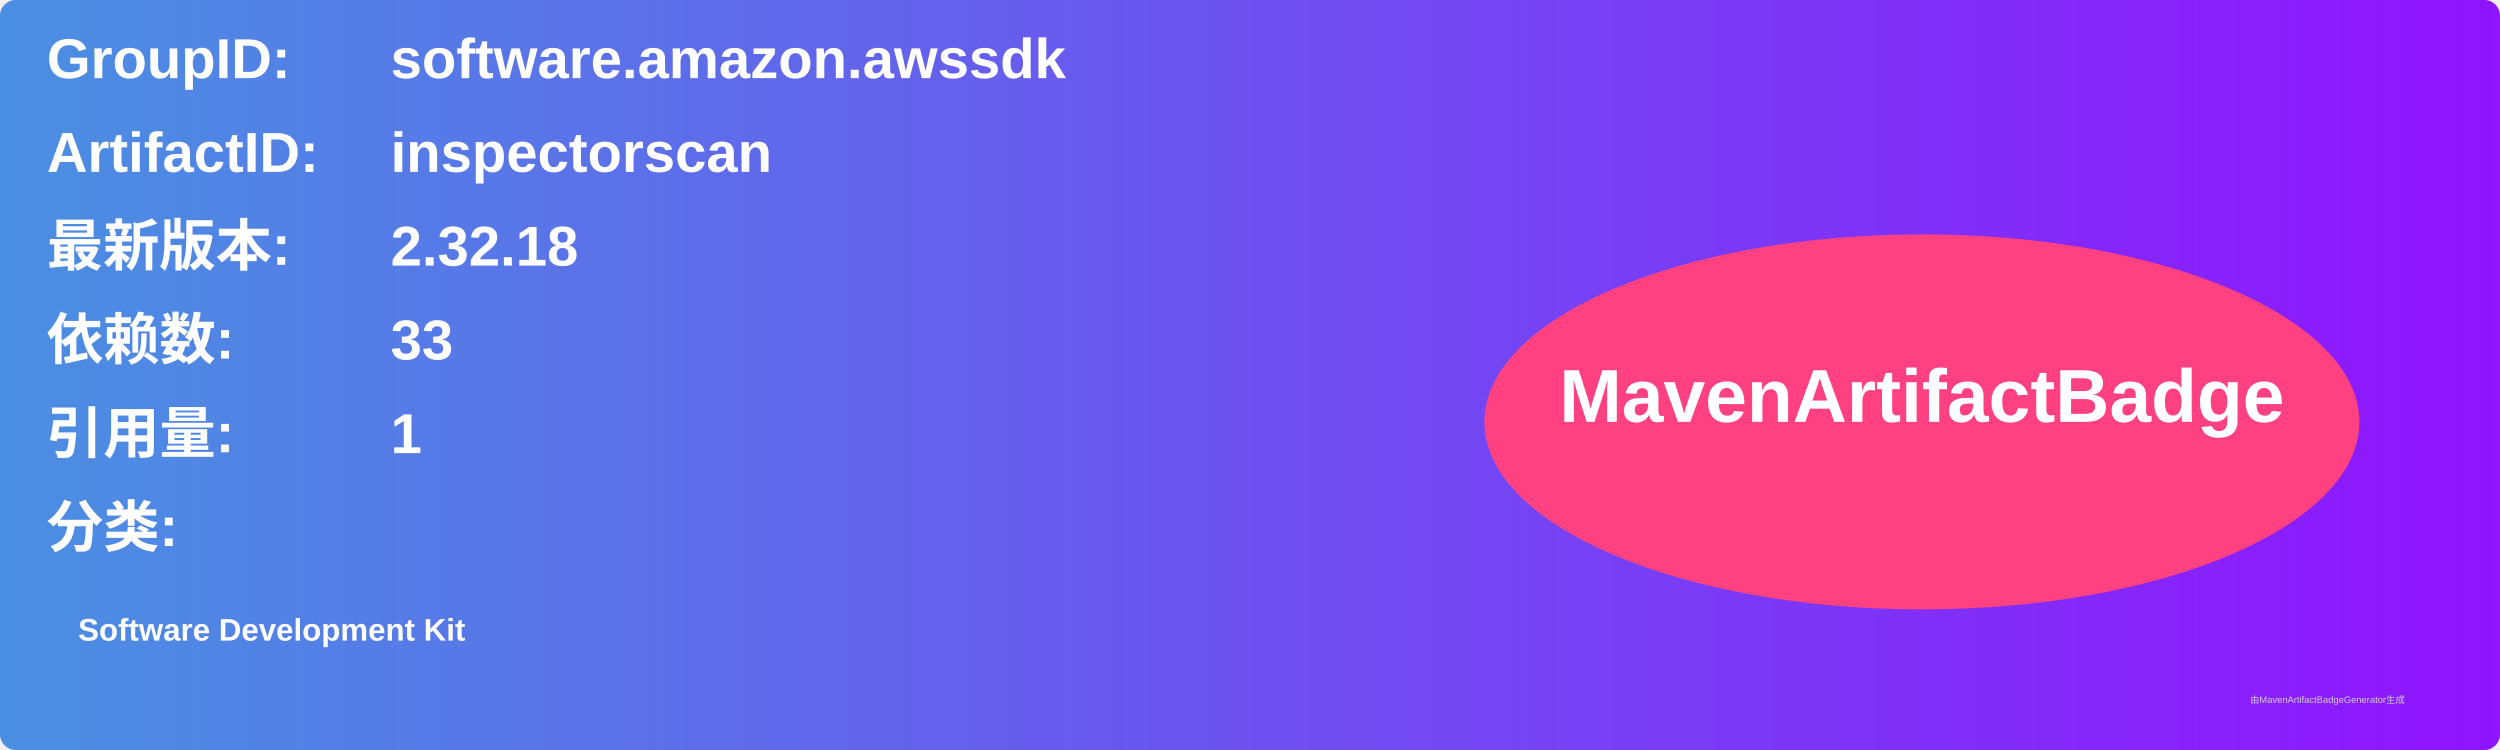
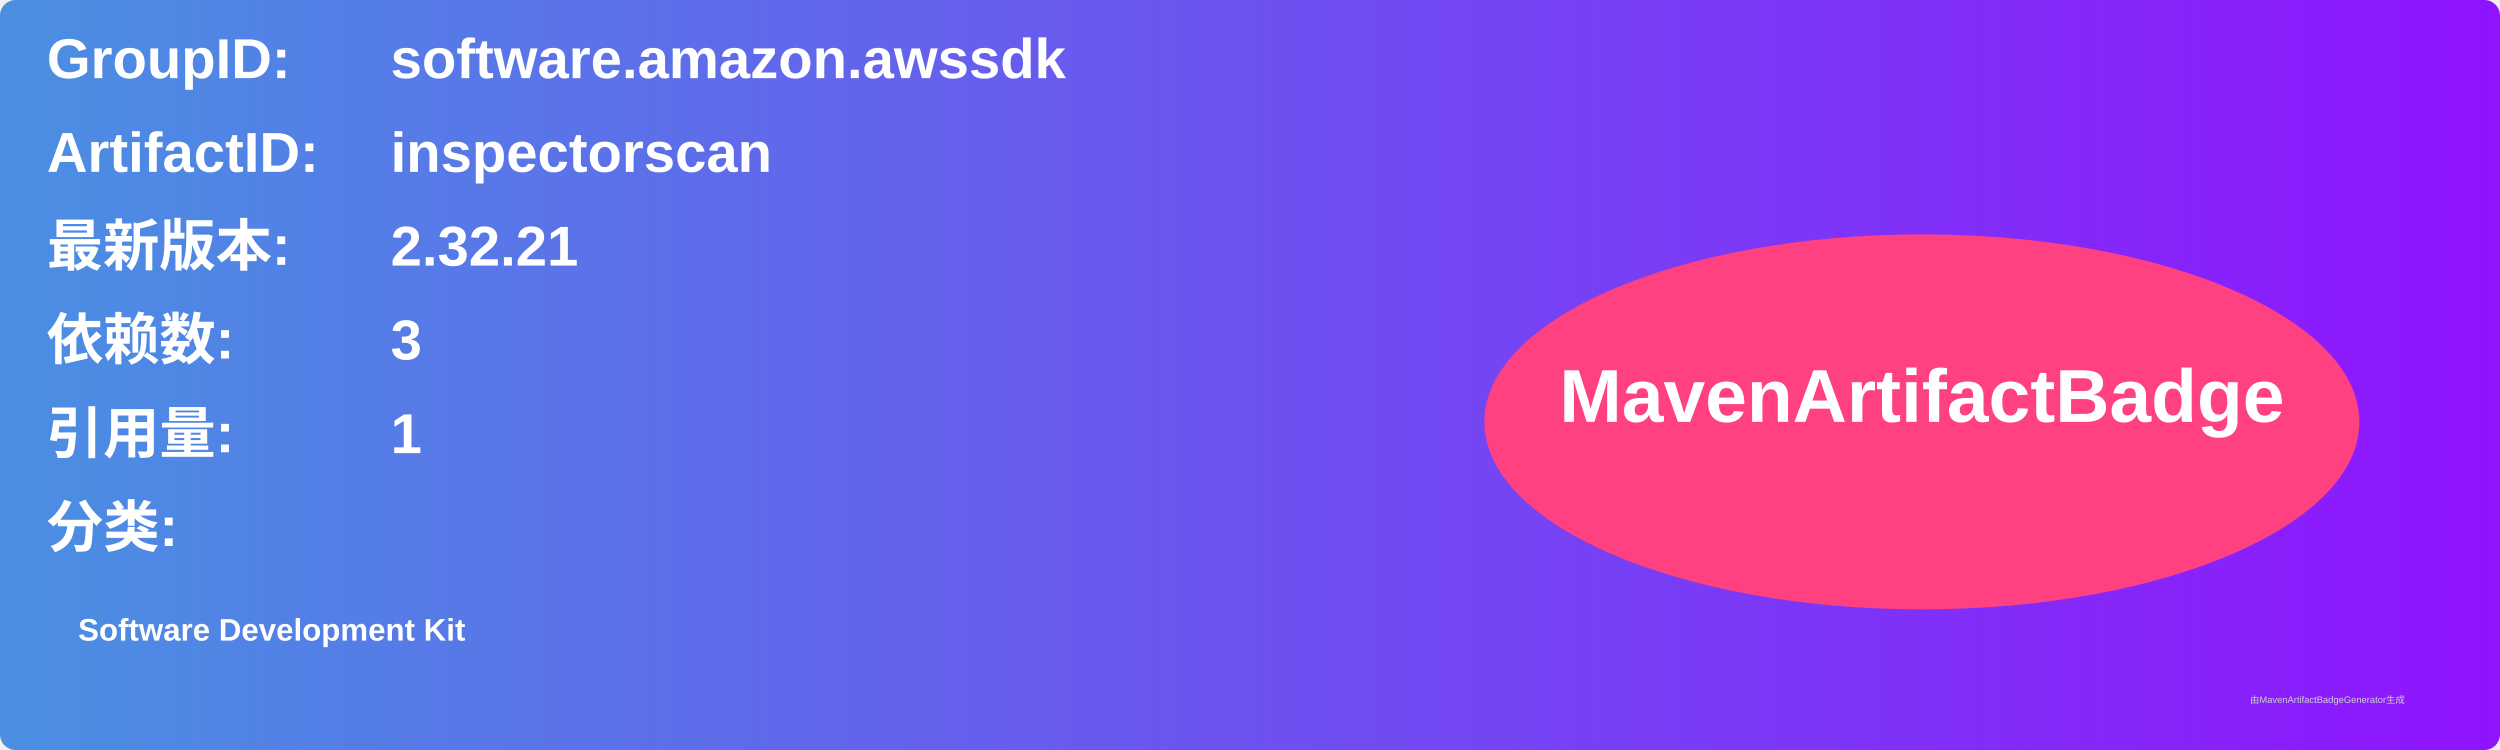
<svg xmlns="http://www.w3.org/2000/svg" width="800" height="240" viewBox="0 0 800 240">
  <linearGradient id="grad" x1="0%" y1="0%" x2="100%" y2="0%">
    <stop offset="0%" stop-color="#4a90e2" />
    <stop offset="100%" stop-color="#9013fe" />
  </linearGradient>
  <rect width="100%" height="100%" rx="5" ry="5" fill="url(#grad)" />
  <g transform="translate(15, 15)">
    <text x="0" y="10" font-family="Arial" font-size="18" fill="white" font-weight="bold" width="260">GroupID:</text>
    <text x="110" y="10" font-family="Arial" font-size="18" fill="white" font-weight="bold" width="460">software.amazon.awssdk</text>
    <text x="0" y="40" font-family="Arial" font-size="18" fill="white" font-weight="bold" width="260">ArtifactID:</text>
    <text x="110" y="40" font-family="Arial" font-size="18" fill="white" font-weight="bold" width="460">inspectorscan</text>
    <text x="0" y="70" font-family="Arial" font-size="18" fill="white" font-weight="bold">最新版本:</text>
    <text x="110" y="70" font-family="Arial" font-size="18" fill="white" font-weight="bold">
-       <tspan font-weight="bold">2.32.18</tspan>
+       <tspan font-weight="bold">2.32.21</tspan>
    </text>
    <text x="0" y="100" font-family="Arial" font-size="18" fill="white" font-weight="bold">依赖数: </text>
    <text x="110" y="100" font-family="Arial" font-size="18" fill="white">
-       <tspan font-weight="bold">33</tspan>
+       <tspan font-weight="bold">3</tspan>
    </text>
    <text x="0" y="130" font-family="Arial" font-size="18" fill="white" font-weight="bold">引用量: </text>
    <text x="110" y="130" font-family="Arial" font-size="18" fill="white">
      <tspan font-weight="bold">1</tspan>
    </text>
    <text x="0" y="160" font-family="Arial" font-size="18" fill="white" font-weight="bold">分类:</text>
    <text x="10" y="190" font-family="Arial" font-size="10" fill="white">
      <tspan font-weight="bold">Software Development Kit</tspan>
    </text>
    <ellipse cx="600" cy="120" rx="140" ry="60" fill="#ff4081" />
    <text x="600" y="120" text-anchor="middle" font-family="Arial" font-size="24" fill="white" font-weight="bold">MavenArtifactBadge</text>
  </g>
  <text x="720" y="225" font-family="Arial" font-size="3" fill="#d0d0d0">由MavenArtifactBadgeGenerator生成</text>
</svg>
